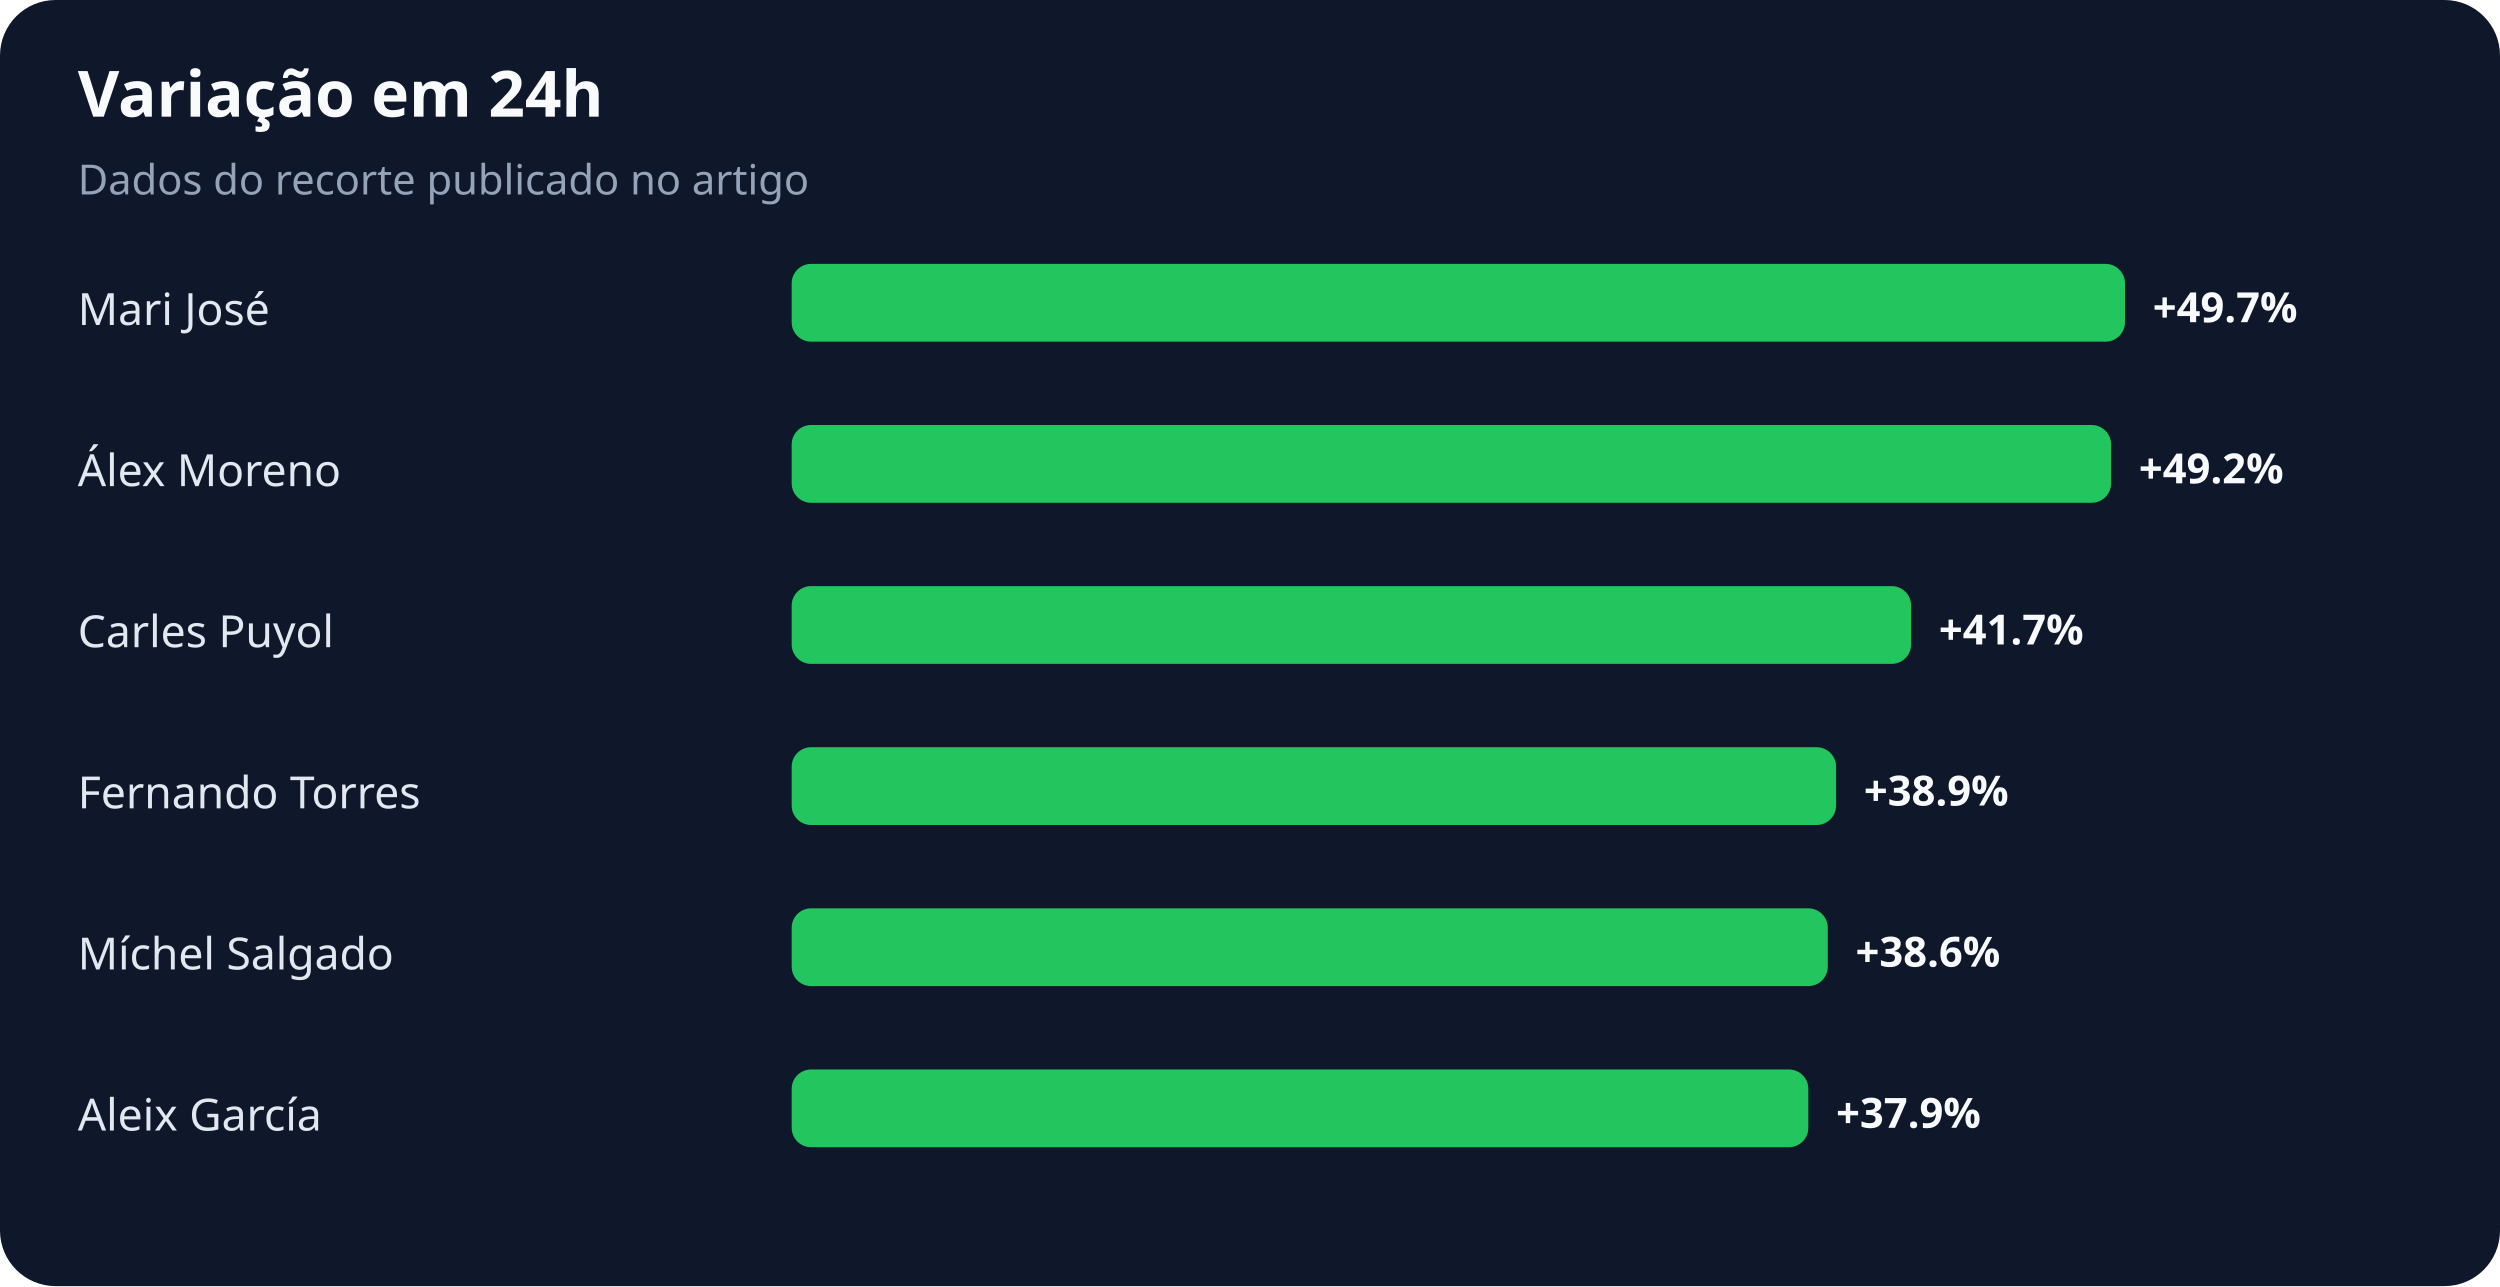
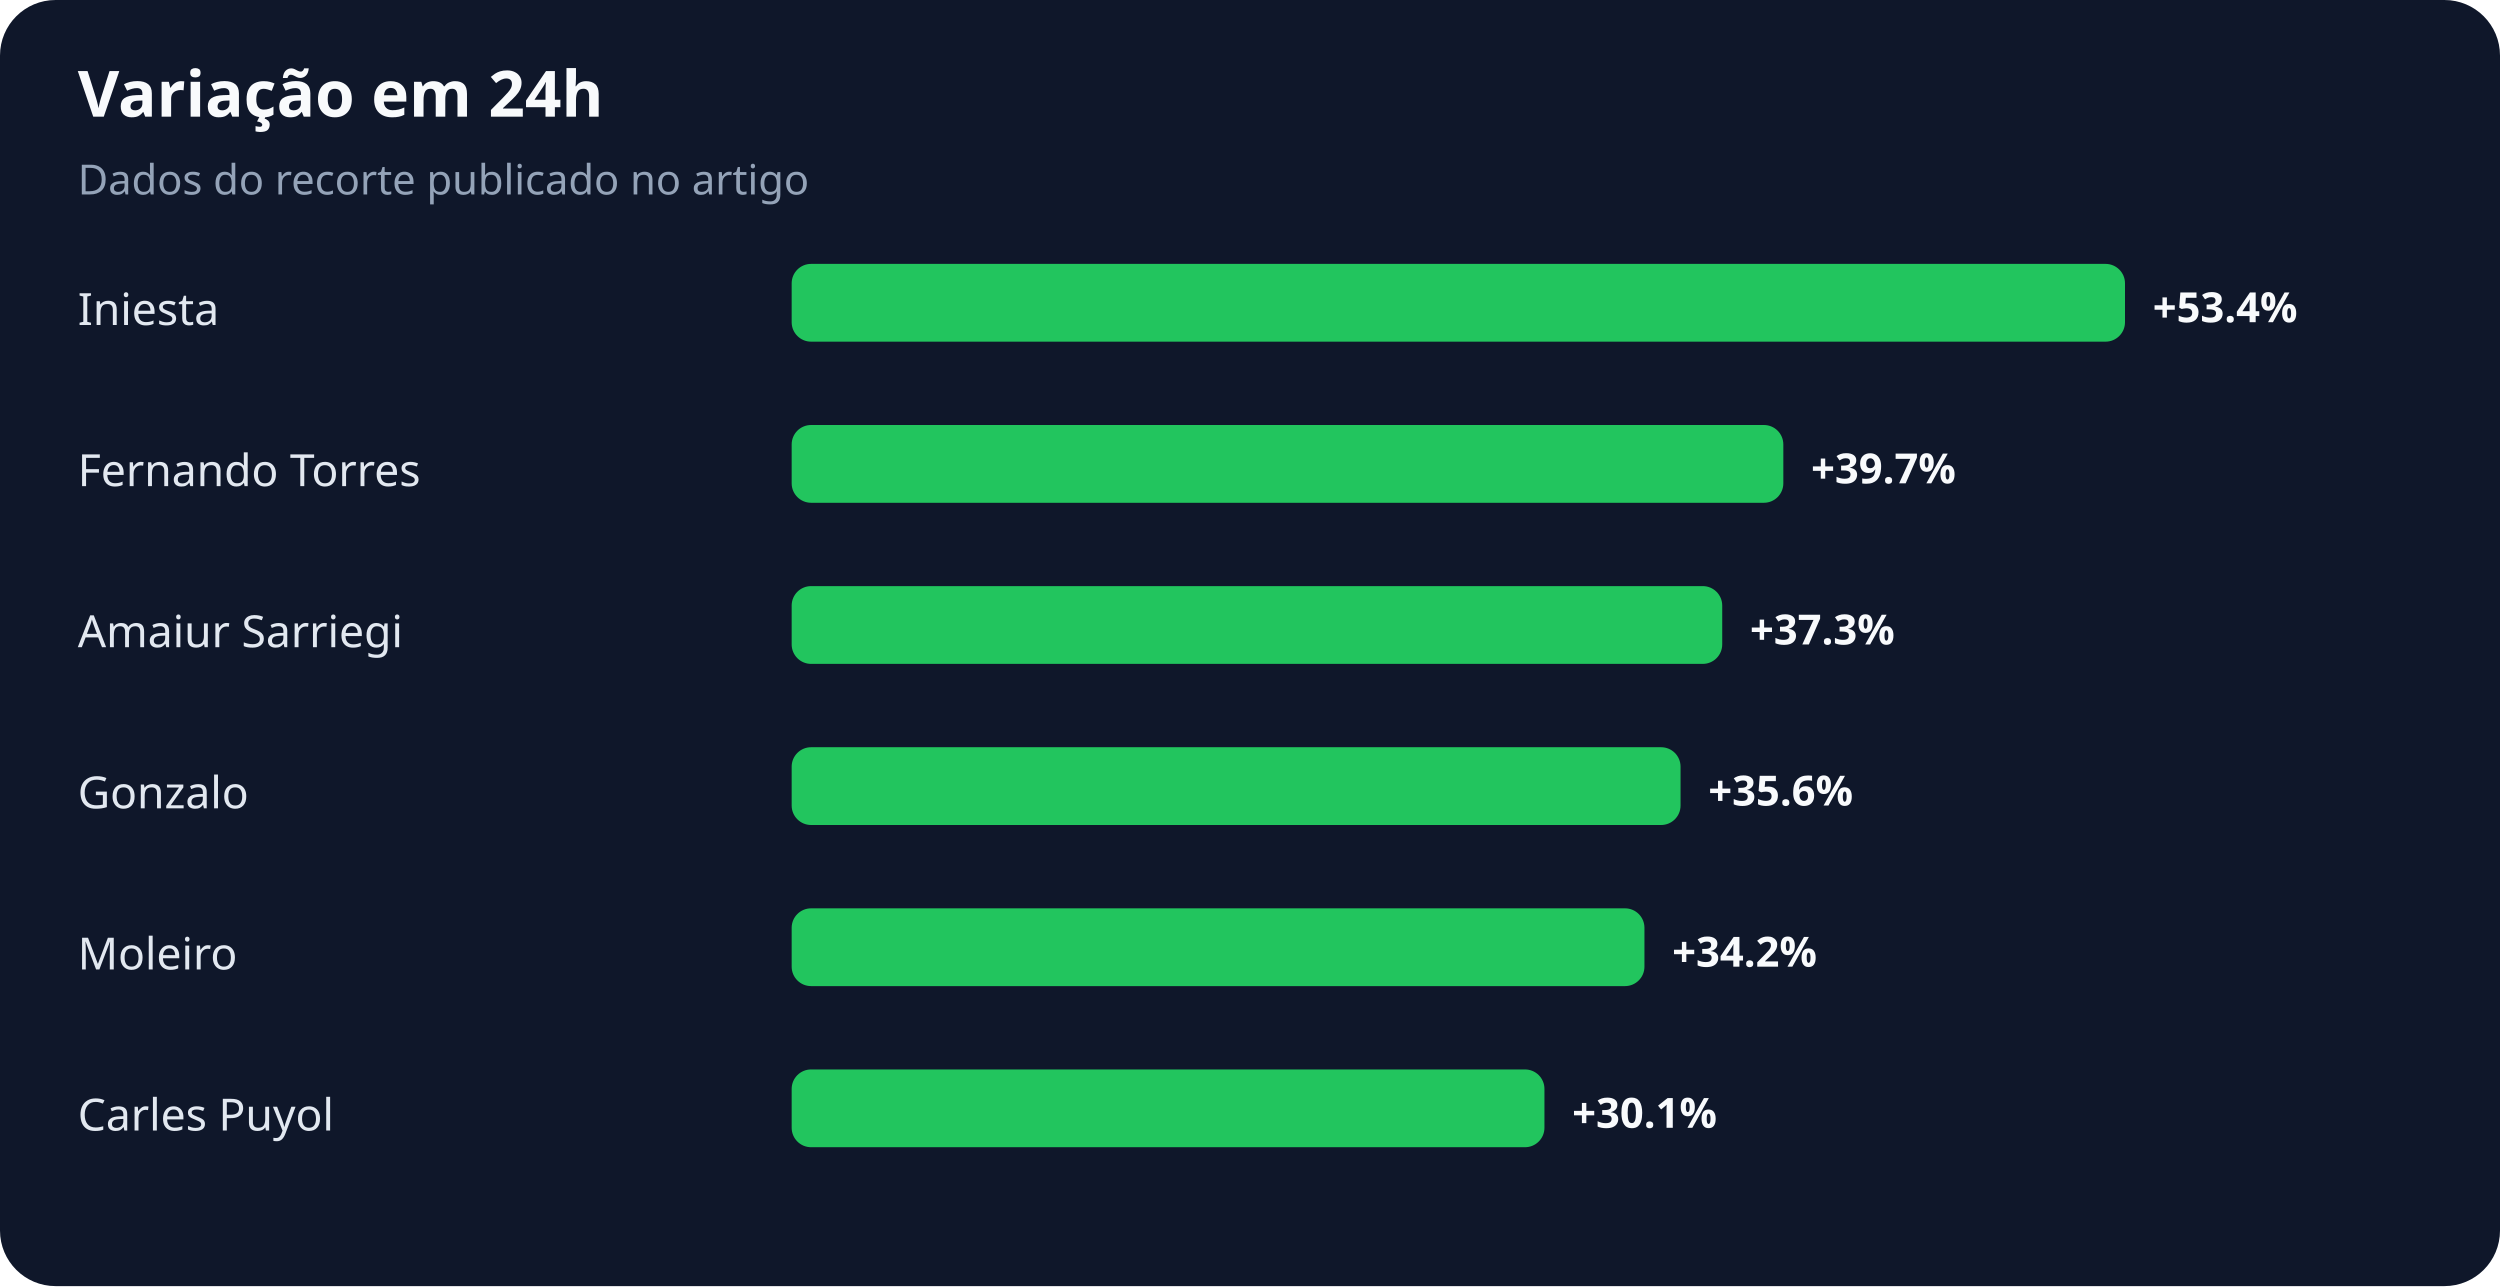
<svg xmlns="http://www.w3.org/2000/svg" width="900" height="463" viewBox="0 0 900 463" role="img" aria-labelledby="title desc">
  <rect width="100%" height="100%" rx="20" fill="#0f172a" />
  <text x="28" y="42" fill="#f8fafc" font-family="system-ui,sans-serif" font-size="23" font-weight="700">Variação em 24h</text>
  <text x="28" y="70" fill="#94a3b8" font-family="system-ui,sans-serif" font-size="15">Dados do recorte publicado no artigo</text>
-   <text x="28" y="117" fill="#e2e8f0" font-family="system-ui,sans-serif" font-size="16">Mari José</text>
+   <text x="28" y="117" fill="#e2e8f0" font-family="system-ui,sans-serif" font-size="16">Iniesta</text>
  <rect x="285" y="95" width="480" height="28" rx="7" fill="#22c55e" />
-   <text x="775" y="116" fill="#f8fafc" font-family="system-ui,sans-serif" font-size="15" font-weight="700">+49.7%</text>
-   <text x="28" y="175" fill="#e2e8f0" font-family="system-ui,sans-serif" font-size="16">Álex Moreno</text>
-   <rect x="285" y="153" width="475" height="28" rx="7" fill="#22c55e" />
-   <text x="770" y="174" fill="#f8fafc" font-family="system-ui,sans-serif" font-size="15" font-weight="700">+49.2%</text>
-   <text x="28" y="233" fill="#e2e8f0" font-family="system-ui,sans-serif" font-size="16">Carles Puyol</text>
-   <rect x="285" y="211" width="403" height="28" rx="7" fill="#22c55e" />
-   <text x="698" y="232" fill="#f8fafc" font-family="system-ui,sans-serif" font-size="15" font-weight="700">+41.7%</text>
-   <text x="28" y="291" fill="#e2e8f0" font-family="system-ui,sans-serif" font-size="16">Fernando Torres</text>
-   <rect x="285" y="269" width="376" height="28" rx="7" fill="#22c55e" />
-   <text x="671" y="290" fill="#f8fafc" font-family="system-ui,sans-serif" font-size="15" font-weight="700">+38.9%</text>
-   <text x="28" y="349" fill="#e2e8f0" font-family="system-ui,sans-serif" font-size="16">Míchel Salgado</text>
-   <rect x="285" y="327" width="373" height="28" rx="7" fill="#22c55e" />
-   <text x="668" y="348" fill="#f8fafc" font-family="system-ui,sans-serif" font-size="15" font-weight="700">+38.6%</text>
-   <text x="28" y="407" fill="#e2e8f0" font-family="system-ui,sans-serif" font-size="16">Aleix García</text>
-   <rect x="285" y="385" width="366" height="28" rx="7" fill="#22c55e" />
-   <text x="661" y="406" fill="#f8fafc" font-family="system-ui,sans-serif" font-size="15" font-weight="700">+37.9%</text>
+   <text x="775" y="116" fill="#f8fafc" font-family="system-ui,sans-serif" font-size="15" font-weight="700">+53.4%</text>
+   <text x="28" y="175" fill="#e2e8f0" font-family="system-ui,sans-serif" font-size="16">Fernando Torres</text>
+   <rect x="285" y="153" width="357" height="28" rx="7" fill="#22c55e" />
+   <text x="652" y="174" fill="#f8fafc" font-family="system-ui,sans-serif" font-size="15" font-weight="700">+39.7%</text>
+   <text x="28" y="233" fill="#e2e8f0" font-family="system-ui,sans-serif" font-size="16">Amaiur Sarriegi</text>
+   <rect x="285" y="211" width="335" height="28" rx="7" fill="#22c55e" />
+   <text x="630" y="232" fill="#f8fafc" font-family="system-ui,sans-serif" font-size="15" font-weight="700">+37.3%</text>
+   <text x="28" y="291" fill="#e2e8f0" font-family="system-ui,sans-serif" font-size="16">Gonzalo</text>
+   <rect x="285" y="269" width="320" height="28" rx="7" fill="#22c55e" />
+   <text x="615" y="290" fill="#f8fafc" font-family="system-ui,sans-serif" font-size="15" font-weight="700">+35.6%</text>
+   <text x="28" y="349" fill="#e2e8f0" font-family="system-ui,sans-serif" font-size="16">Moleiro</text>
+   <rect x="285" y="327" width="307" height="28" rx="7" fill="#22c55e" />
+   <text x="602" y="348" fill="#f8fafc" font-family="system-ui,sans-serif" font-size="15" font-weight="700">+34.2%</text>
+   <text x="28" y="407" fill="#e2e8f0" font-family="system-ui,sans-serif" font-size="16">Carles Puyol</text>
+   <rect x="285" y="385" width="271" height="28" rx="7" fill="#22c55e" />
+   <text x="566" y="406" fill="#f8fafc" font-family="system-ui,sans-serif" font-size="15" font-weight="700">+30.1%</text>
</svg>
